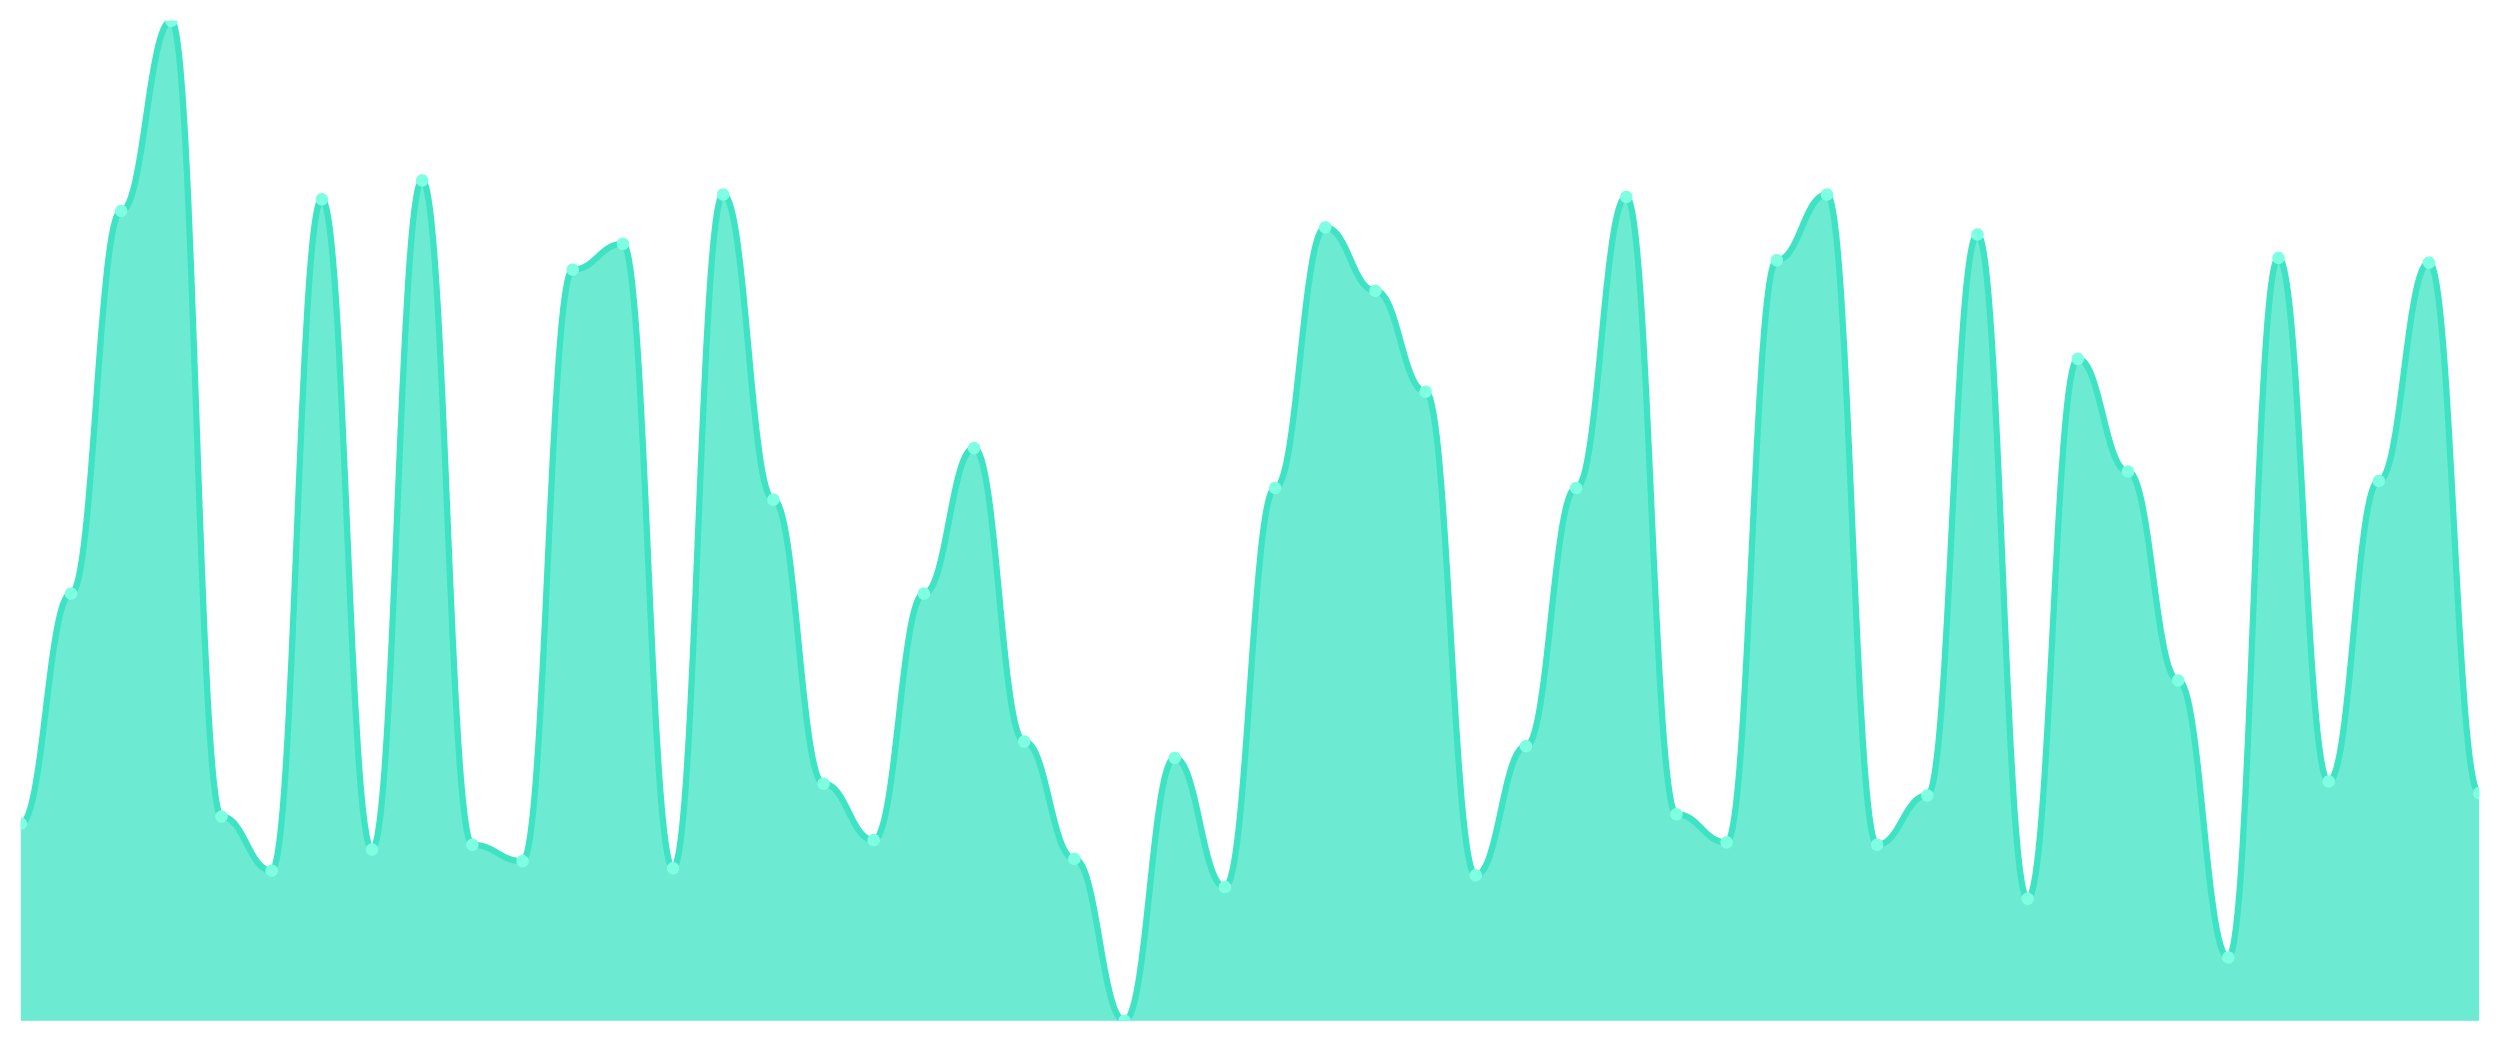
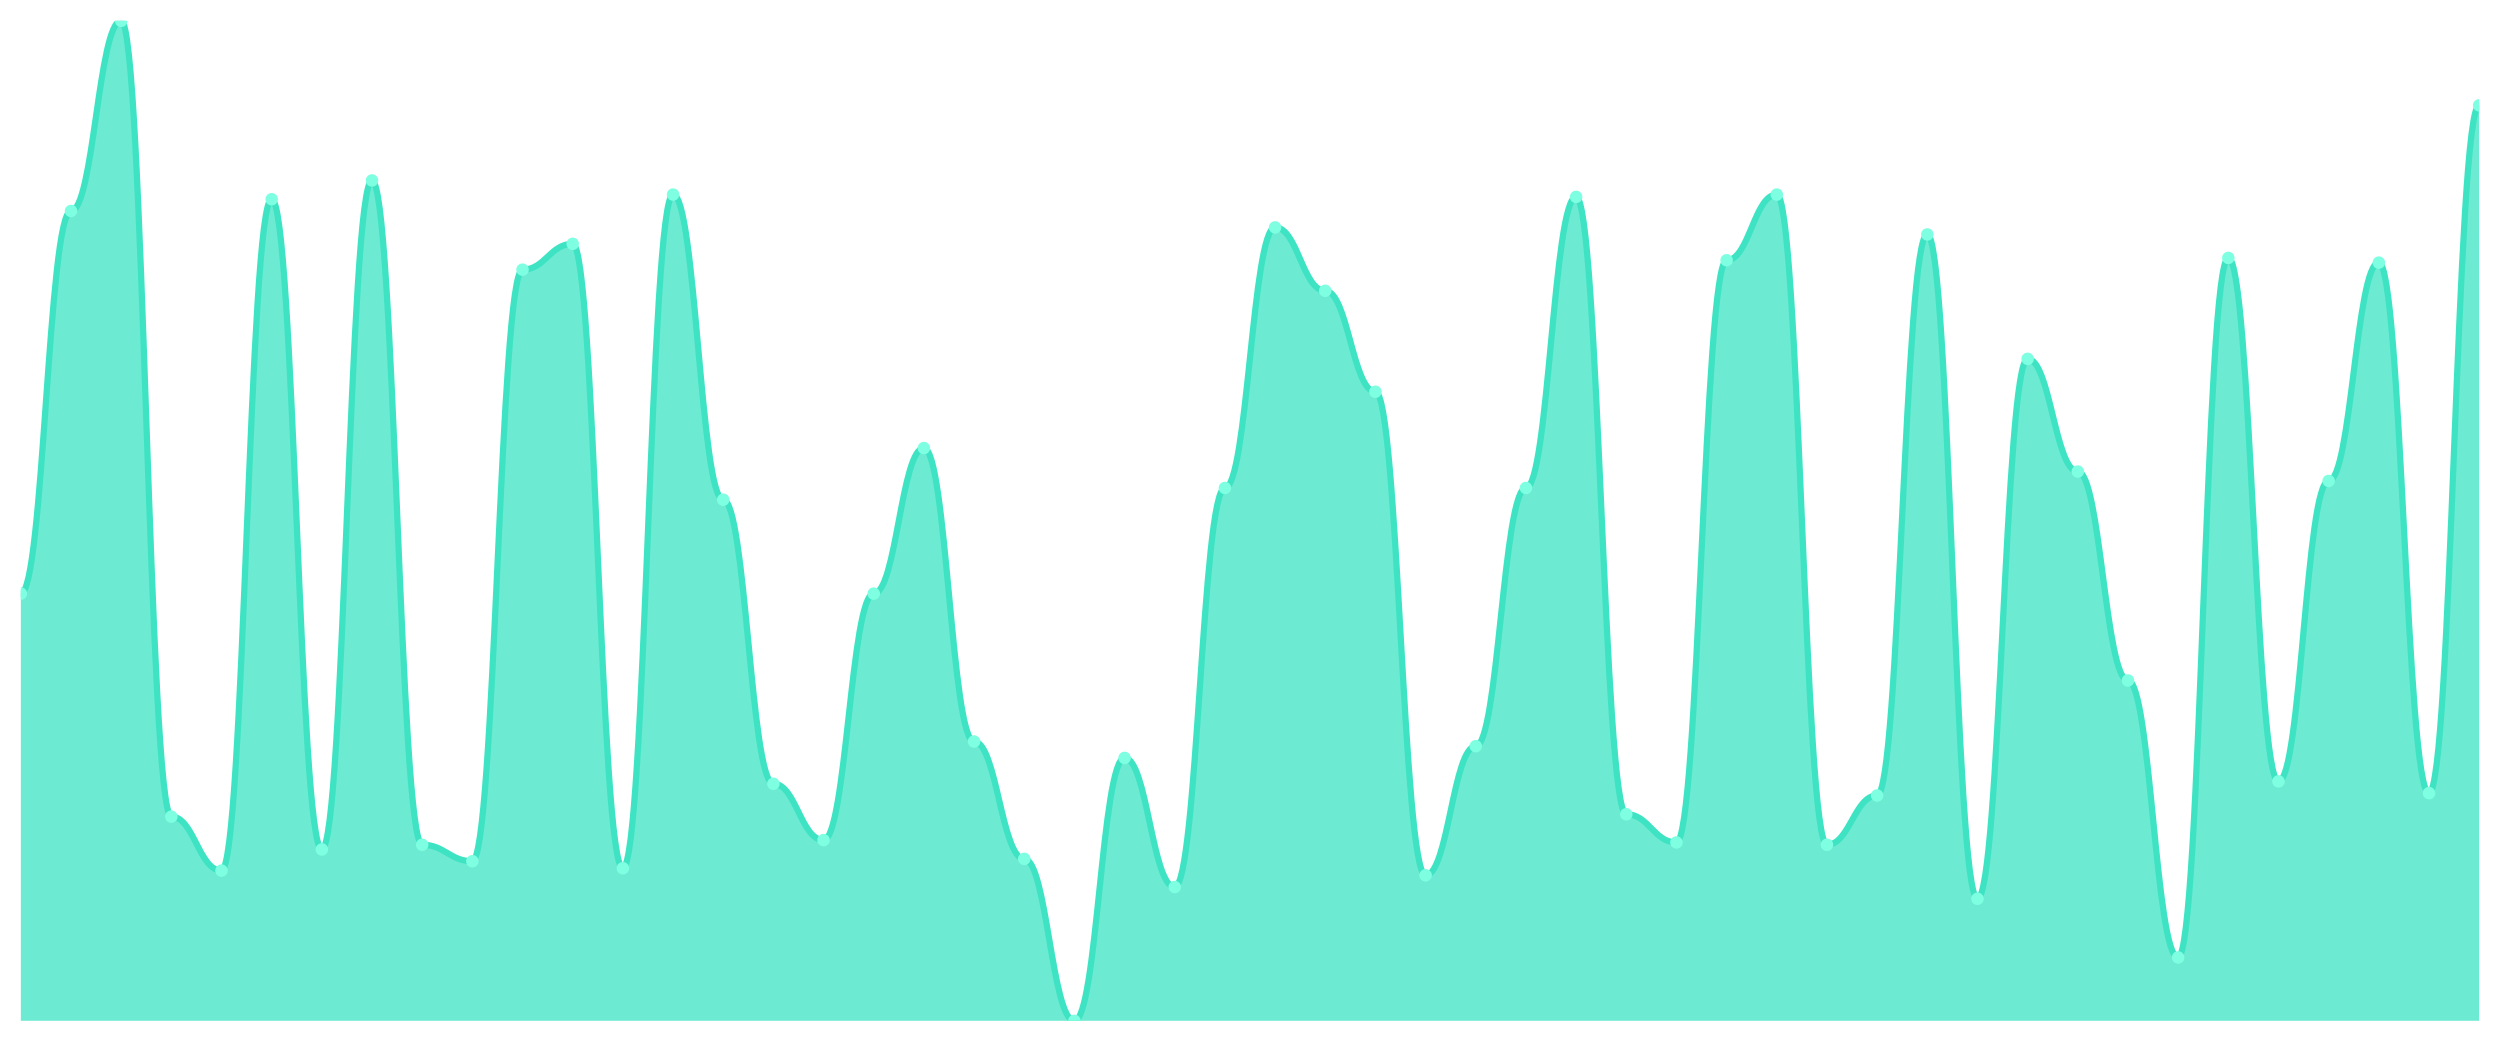
<svg xmlns="http://www.w3.org/2000/svg" viewBox="0 0 1200 500" width="1200" height="500">
  <defs>
    <clipPath id="c">
      <rect x="10" y="10" width="1180" height="480" />
    </clipPath>
  </defs>
  <rect width="1200" height="500" fill="none" />
  <g clip-path="url(#c)">
-     <path d="M 10,490 L 10,395.352 C 20.837,395.352 23.245,284.93 34.082,284.93 C 44.918,284.93 47.327,101.268 58.163,101.268 C 69,101.268 71.408,10 82.245,10 C 93.082,10 95.49,391.972 106.327,391.972 C 117.163,391.972 119.571,417.887 130.408,417.887 C 141.245,417.887 143.653,95.634 154.49,95.634 C 165.327,95.634 167.735,407.746 178.571,407.746 C 189.408,407.746 191.816,86.62 202.653,86.62 C 213.49,86.62 215.898,405.493 226.735,405.493 C 237.571,405.493 239.98,413.38 250.816,413.38 C 261.653,413.38 264.061,129.437 274.898,129.437 C 285.735,129.437 288.143,117.042 298.98,117.042 C 309.816,117.042 312.224,416.761 323.061,416.761 C 333.898,416.761 336.306,93.38 347.143,93.38 C 357.98,93.38 360.388,239.859 371.224,239.859 C 382.061,239.859 384.469,376.197 395.306,376.197 C 406.143,376.197 408.551,403.239 419.388,403.239 C 430.224,403.239 432.633,284.93 443.469,284.93 C 454.306,284.93 456.714,215.07 467.551,215.07 C 478.388,215.07 480.796,355.915 491.633,355.915 C 502.469,355.915 504.878,412.254 515.714,412.254 C 526.551,412.254 528.959,490 539.796,490 C 550.633,490 553.041,363.803 563.878,363.803 C 574.714,363.803 577.122,425.775 587.959,425.775 C 598.796,425.775 601.204,234.225 612.041,234.225 C 622.878,234.225 625.286,109.155 636.122,109.155 C 646.959,109.155 649.367,139.577 660.204,139.577 C 671.041,139.577 673.449,188.028 684.286,188.028 C 695.122,188.028 697.531,420.141 708.367,420.141 C 719.204,420.141 721.612,358.169 732.449,358.169 C 743.286,358.169 745.694,234.225 756.531,234.225 C 767.367,234.225 769.776,94.507 780.612,94.507 C 791.449,94.507 793.857,390.845 804.694,390.845 C 815.531,390.845 817.939,404.366 828.776,404.366 C 839.612,404.366 842.02,124.93 852.857,124.93 C 863.694,124.93 866.102,93.38 876.939,93.38 C 887.776,93.38 890.184,405.493 901.02,405.493 C 911.857,405.493 914.265,381.831 925.102,381.831 C 935.939,381.831 938.347,112.535 949.184,112.535 C 960.02,112.535 962.429,431.408 973.265,431.408 C 984.102,431.408 986.51,172.254 997.347,172.254 C 1008.184,172.254 1010.592,226.338 1021.429,226.338 C 1032.265,226.338 1034.673,326.62 1045.51,326.62 C 1056.347,326.62 1058.755,459.577 1069.592,459.577 C 1080.429,459.577 1082.837,123.803 1093.673,123.803 C 1104.51,123.803 1106.918,375.07 1117.755,375.07 C 1128.592,375.07 1131,230.845 1141.837,230.845 C 1152.673,230.845 1155.082,126.056 1165.918,126.056 C 1176.755,126.056 1179.163,380.704 1190,380.704 L 1190,490 Z" fill="rgba(61,227,195,0.75)" />
-     <path d="M 10,395.352 C 20.837,395.352 23.245,284.93 34.082,284.93 C 44.918,284.93 47.327,101.268 58.163,101.268 C 69,101.268 71.408,10 82.245,10 C 93.082,10 95.49,391.972 106.327,391.972 C 117.163,391.972 119.571,417.887 130.408,417.887 C 141.245,417.887 143.653,95.634 154.49,95.634 C 165.327,95.634 167.735,407.746 178.571,407.746 C 189.408,407.746 191.816,86.62 202.653,86.62 C 213.49,86.62 215.898,405.493 226.735,405.493 C 237.571,405.493 239.98,413.38 250.816,413.38 C 261.653,413.38 264.061,129.437 274.898,129.437 C 285.735,129.437 288.143,117.042 298.98,117.042 C 309.816,117.042 312.224,416.761 323.061,416.761 C 333.898,416.761 336.306,93.38 347.143,93.38 C 357.98,93.38 360.388,239.859 371.224,239.859 C 382.061,239.859 384.469,376.197 395.306,376.197 C 406.143,376.197 408.551,403.239 419.388,403.239 C 430.224,403.239 432.633,284.93 443.469,284.93 C 454.306,284.93 456.714,215.07 467.551,215.07 C 478.388,215.07 480.796,355.915 491.633,355.915 C 502.469,355.915 504.878,412.254 515.714,412.254 C 526.551,412.254 528.959,490 539.796,490 C 550.633,490 553.041,363.803 563.878,363.803 C 574.714,363.803 577.122,425.775 587.959,425.775 C 598.796,425.775 601.204,234.225 612.041,234.225 C 622.878,234.225 625.286,109.155 636.122,109.155 C 646.959,109.155 649.367,139.577 660.204,139.577 C 671.041,139.577 673.449,188.028 684.286,188.028 C 695.122,188.028 697.531,420.141 708.367,420.141 C 719.204,420.141 721.612,358.169 732.449,358.169 C 743.286,358.169 745.694,234.225 756.531,234.225 C 767.367,234.225 769.776,94.507 780.612,94.507 C 791.449,94.507 793.857,390.845 804.694,390.845 C 815.531,390.845 817.939,404.366 828.776,404.366 C 839.612,404.366 842.02,124.93 852.857,124.93 C 863.694,124.93 866.102,93.38 876.939,93.38 C 887.776,93.38 890.184,405.493 901.02,405.493 C 911.857,405.493 914.265,381.831 925.102,381.831 C 935.939,381.831 938.347,112.535 949.184,112.535 C 960.02,112.535 962.429,431.408 973.265,431.408 C 984.102,431.408 986.51,172.254 997.347,172.254 C 1008.184,172.254 1010.592,226.338 1021.429,226.338 C 1032.265,226.338 1034.673,326.62 1045.51,326.62 C 1056.347,326.62 1058.755,459.577 1069.592,459.577 C 1080.429,459.577 1082.837,123.803 1093.673,123.803 C 1104.51,123.803 1106.918,375.07 1117.755,375.07 C 1128.592,375.07 1131,230.845 1141.837,230.845 C 1152.673,230.845 1155.082,126.056 1165.918,126.056 C 1176.755,126.056 1179.163,380.704 1190,380.704" fill="none" stroke="#3de3c3" stroke-width="3" stroke-linecap="round" stroke-linejoin="round" />
-     <circle cx="10" cy="395.352" r="3" fill="#7fffe1" />
-     <circle cx="34.082" cy="284.93" r="3" fill="#7fffe1" />
-     <circle cx="58.163" cy="101.268" r="3" fill="#7fffe1" />
-     <circle cx="82.245" cy="10" r="3" fill="#7fffe1" />
-     <circle cx="106.327" cy="391.972" r="3" fill="#7fffe1" />
-     <circle cx="130.408" cy="417.887" r="3" fill="#7fffe1" />
-     <circle cx="154.49" cy="95.634" r="3" fill="#7fffe1" />
-     <circle cx="178.571" cy="407.746" r="3" fill="#7fffe1" />
-     <circle cx="202.653" cy="86.62" r="3" fill="#7fffe1" />
-     <circle cx="226.735" cy="405.493" r="3" fill="#7fffe1" />
-     <circle cx="250.816" cy="413.38" r="3" fill="#7fffe1" />
-     <circle cx="274.898" cy="129.437" r="3" fill="#7fffe1" />
-     <circle cx="298.98" cy="117.042" r="3" fill="#7fffe1" />
-     <circle cx="323.061" cy="416.761" r="3" fill="#7fffe1" />
-     <circle cx="347.143" cy="93.38" r="3" fill="#7fffe1" />
-     <circle cx="371.224" cy="239.859" r="3" fill="#7fffe1" />
-     <circle cx="395.306" cy="376.197" r="3" fill="#7fffe1" />
-     <circle cx="419.388" cy="403.239" r="3" fill="#7fffe1" />
-     <circle cx="443.469" cy="284.93" r="3" fill="#7fffe1" />
-     <circle cx="467.551" cy="215.07" r="3" fill="#7fffe1" />
-     <circle cx="491.633" cy="355.915" r="3" fill="#7fffe1" />
-     <circle cx="515.714" cy="412.254" r="3" fill="#7fffe1" />
-     <circle cx="539.796" cy="490" r="3" fill="#7fffe1" />
-     <circle cx="563.878" cy="363.803" r="3" fill="#7fffe1" />
-     <circle cx="587.959" cy="425.775" r="3" fill="#7fffe1" />
-     <circle cx="612.041" cy="234.225" r="3" fill="#7fffe1" />
-     <circle cx="636.122" cy="109.155" r="3" fill="#7fffe1" />
-     <circle cx="660.204" cy="139.577" r="3" fill="#7fffe1" />
-     <circle cx="684.286" cy="188.028" r="3" fill="#7fffe1" />
-     <circle cx="708.367" cy="420.141" r="3" fill="#7fffe1" />
-     <circle cx="732.449" cy="358.169" r="3" fill="#7fffe1" />
-     <circle cx="756.531" cy="234.225" r="3" fill="#7fffe1" />
-     <circle cx="780.612" cy="94.507" r="3" fill="#7fffe1" />
-     <circle cx="804.694" cy="390.845" r="3" fill="#7fffe1" />
-     <circle cx="828.776" cy="404.366" r="3" fill="#7fffe1" />
-     <circle cx="852.857" cy="124.93" r="3" fill="#7fffe1" />
-     <circle cx="876.939" cy="93.38" r="3" fill="#7fffe1" />
-     <circle cx="901.02" cy="405.493" r="3" fill="#7fffe1" />
-     <circle cx="925.102" cy="381.831" r="3" fill="#7fffe1" />
-     <circle cx="949.184" cy="112.535" r="3" fill="#7fffe1" />
-     <circle cx="973.265" cy="431.408" r="3" fill="#7fffe1" />
-     <circle cx="997.347" cy="172.254" r="3" fill="#7fffe1" />
-     <circle cx="1021.429" cy="226.338" r="3" fill="#7fffe1" />
-     <circle cx="1045.51" cy="326.62" r="3" fill="#7fffe1" />
-     <circle cx="1069.592" cy="459.577" r="3" fill="#7fffe1" />
-     <circle cx="1093.673" cy="123.803" r="3" fill="#7fffe1" />
-     <circle cx="1117.755" cy="375.07" r="3" fill="#7fffe1" />
-     <circle cx="1141.837" cy="230.845" r="3" fill="#7fffe1" />
-     <circle cx="1165.918" cy="126.056" r="3" fill="#7fffe1" />
-     <circle cx="1190" cy="380.704" r="3" fill="#7fffe1" />
+     <path d="M 10,490 L 10,284.93 C 20.837,284.93 23.245,101.268 34.082,101.268 C 44.918,101.268 47.327,10 58.163,10 C 69,10 71.408,391.972 82.245,391.972 C 93.082,391.972 95.49,417.887 106.327,417.887 C 117.163,417.887 119.571,95.634 130.408,95.634 C 141.245,95.634 143.653,407.746 154.49,407.746 C 165.327,407.746 167.735,86.62 178.571,86.62 C 189.408,86.62 191.816,405.493 202.653,405.493 C 213.49,405.493 215.898,413.38 226.735,413.38 C 237.571,413.38 239.98,129.437 250.816,129.437 C 261.653,129.437 264.061,117.042 274.898,117.042 C 285.735,117.042 288.143,416.761 298.98,416.761 C 309.816,416.761 312.224,93.38 323.061,93.38 C 333.898,93.38 336.306,239.859 347.143,239.859 C 357.98,239.859 360.388,376.197 371.224,376.197 C 382.061,376.197 384.469,403.239 395.306,403.239 C 406.143,403.239 408.551,284.93 419.388,284.93 C 430.224,284.93 432.633,215.07 443.469,215.07 C 454.306,215.07 456.714,355.915 467.551,355.915 C 478.388,355.915 480.796,412.254 491.633,412.254 C 502.469,412.254 504.878,490 515.714,490 C 526.551,490 528.959,363.803 539.796,363.803 C 550.633,363.803 553.041,425.775 563.878,425.775 C 574.714,425.775 577.122,234.225 587.959,234.225 C 598.796,234.225 601.204,109.155 612.041,109.155 C 622.878,109.155 625.286,139.577 636.122,139.577 C 646.959,139.577 649.367,188.028 660.204,188.028 C 671.041,188.028 673.449,420.141 684.286,420.141 C 695.122,420.141 697.531,358.169 708.367,358.169 C 719.204,358.169 721.612,234.225 732.449,234.225 C 743.286,234.225 745.694,94.507 756.531,94.507 C 767.367,94.507 769.776,390.845 780.612,390.845 C 791.449,390.845 793.857,404.366 804.694,404.366 C 815.531,404.366 817.939,124.93 828.776,124.93 C 839.612,124.93 842.02,93.38 852.857,93.38 C 863.694,93.38 866.102,405.493 876.939,405.493 C 887.776,405.493 890.184,381.831 901.02,381.831 C 911.857,381.831 914.265,112.535 925.102,112.535 C 935.939,112.535 938.347,431.408 949.184,431.408 C 960.02,431.408 962.429,172.254 973.265,172.254 C 984.102,172.254 986.51,226.338 997.347,226.338 C 1008.184,226.338 1010.592,326.62 1021.429,326.62 C 1032.265,326.62 1034.673,459.577 1045.51,459.577 C 1056.347,459.577 1058.755,123.803 1069.592,123.803 C 1080.429,123.803 1082.837,375.07 1093.673,375.07 C 1104.51,375.07 1106.918,230.845 1117.755,230.845 C 1128.592,230.845 1131,126.056 1141.837,126.056 C 1152.673,126.056 1155.082,380.704 1165.918,380.704 C 1176.755,380.704 1179.163,50.563 1190,50.563 L 1190,490 Z" fill="rgba(61,227,195,0.75)" />
+     <path d="M 10,284.93 C 20.837,284.93 23.245,101.268 34.082,101.268 C 44.918,101.268 47.327,10 58.163,10 C 69,10 71.408,391.972 82.245,391.972 C 93.082,391.972 95.49,417.887 106.327,417.887 C 117.163,417.887 119.571,95.634 130.408,95.634 C 141.245,95.634 143.653,407.746 154.49,407.746 C 165.327,407.746 167.735,86.62 178.571,86.62 C 189.408,86.62 191.816,405.493 202.653,405.493 C 213.49,405.493 215.898,413.38 226.735,413.38 C 237.571,413.38 239.98,129.437 250.816,129.437 C 261.653,129.437 264.061,117.042 274.898,117.042 C 285.735,117.042 288.143,416.761 298.98,416.761 C 309.816,416.761 312.224,93.38 323.061,93.38 C 333.898,93.38 336.306,239.859 347.143,239.859 C 357.98,239.859 360.388,376.197 371.224,376.197 C 382.061,376.197 384.469,403.239 395.306,403.239 C 406.143,403.239 408.551,284.93 419.388,284.93 C 430.224,284.93 432.633,215.07 443.469,215.07 C 454.306,215.07 456.714,355.915 467.551,355.915 C 478.388,355.915 480.796,412.254 491.633,412.254 C 502.469,412.254 504.878,490 515.714,490 C 526.551,490 528.959,363.803 539.796,363.803 C 550.633,363.803 553.041,425.775 563.878,425.775 C 574.714,425.775 577.122,234.225 587.959,234.225 C 598.796,234.225 601.204,109.155 612.041,109.155 C 622.878,109.155 625.286,139.577 636.122,139.577 C 646.959,139.577 649.367,188.028 660.204,188.028 C 671.041,188.028 673.449,420.141 684.286,420.141 C 695.122,420.141 697.531,358.169 708.367,358.169 C 719.204,358.169 721.612,234.225 732.449,234.225 C 743.286,234.225 745.694,94.507 756.531,94.507 C 767.367,94.507 769.776,390.845 780.612,390.845 C 791.449,390.845 793.857,404.366 804.694,404.366 C 815.531,404.366 817.939,124.93 828.776,124.93 C 839.612,124.93 842.02,93.38 852.857,93.38 C 863.694,93.38 866.102,405.493 876.939,405.493 C 887.776,405.493 890.184,381.831 901.02,381.831 C 911.857,381.831 914.265,112.535 925.102,112.535 C 935.939,112.535 938.347,431.408 949.184,431.408 C 960.02,431.408 962.429,172.254 973.265,172.254 C 984.102,172.254 986.51,226.338 997.347,226.338 C 1008.184,226.338 1010.592,326.62 1021.429,326.62 C 1032.265,326.62 1034.673,459.577 1045.51,459.577 C 1056.347,459.577 1058.755,123.803 1069.592,123.803 C 1080.429,123.803 1082.837,375.07 1093.673,375.07 C 1104.51,375.07 1106.918,230.845 1117.755,230.845 C 1128.592,230.845 1131,126.056 1141.837,126.056 C 1152.673,126.056 1155.082,380.704 1165.918,380.704 C 1176.755,380.704 1179.163,50.563 1190,50.563" fill="none" stroke="#3de3c3" stroke-width="3" stroke-linecap="round" stroke-linejoin="round" />
+     <circle cx="10" cy="284.93" r="3" fill="#7fffe1" />
+     <circle cx="34.082" cy="101.268" r="3" fill="#7fffe1" />
+     <circle cx="58.163" cy="10" r="3" fill="#7fffe1" />
+     <circle cx="82.245" cy="391.972" r="3" fill="#7fffe1" />
+     <circle cx="106.327" cy="417.887" r="3" fill="#7fffe1" />
+     <circle cx="130.408" cy="95.634" r="3" fill="#7fffe1" />
+     <circle cx="154.49" cy="407.746" r="3" fill="#7fffe1" />
+     <circle cx="178.571" cy="86.62" r="3" fill="#7fffe1" />
+     <circle cx="202.653" cy="405.493" r="3" fill="#7fffe1" />
+     <circle cx="226.735" cy="413.38" r="3" fill="#7fffe1" />
+     <circle cx="250.816" cy="129.437" r="3" fill="#7fffe1" />
+     <circle cx="274.898" cy="117.042" r="3" fill="#7fffe1" />
+     <circle cx="298.98" cy="416.761" r="3" fill="#7fffe1" />
+     <circle cx="323.061" cy="93.38" r="3" fill="#7fffe1" />
+     <circle cx="347.143" cy="239.859" r="3" fill="#7fffe1" />
+     <circle cx="371.224" cy="376.197" r="3" fill="#7fffe1" />
+     <circle cx="395.306" cy="403.239" r="3" fill="#7fffe1" />
+     <circle cx="419.388" cy="284.93" r="3" fill="#7fffe1" />
+     <circle cx="443.469" cy="215.07" r="3" fill="#7fffe1" />
+     <circle cx="467.551" cy="355.915" r="3" fill="#7fffe1" />
+     <circle cx="491.633" cy="412.254" r="3" fill="#7fffe1" />
+     <circle cx="515.714" cy="490" r="3" fill="#7fffe1" />
+     <circle cx="539.796" cy="363.803" r="3" fill="#7fffe1" />
+     <circle cx="563.878" cy="425.775" r="3" fill="#7fffe1" />
+     <circle cx="587.959" cy="234.225" r="3" fill="#7fffe1" />
+     <circle cx="612.041" cy="109.155" r="3" fill="#7fffe1" />
+     <circle cx="636.122" cy="139.577" r="3" fill="#7fffe1" />
+     <circle cx="660.204" cy="188.028" r="3" fill="#7fffe1" />
+     <circle cx="684.286" cy="420.141" r="3" fill="#7fffe1" />
+     <circle cx="708.367" cy="358.169" r="3" fill="#7fffe1" />
+     <circle cx="732.449" cy="234.225" r="3" fill="#7fffe1" />
+     <circle cx="756.531" cy="94.507" r="3" fill="#7fffe1" />
+     <circle cx="780.612" cy="390.845" r="3" fill="#7fffe1" />
+     <circle cx="804.694" cy="404.366" r="3" fill="#7fffe1" />
+     <circle cx="828.776" cy="124.93" r="3" fill="#7fffe1" />
+     <circle cx="852.857" cy="93.38" r="3" fill="#7fffe1" />
+     <circle cx="876.939" cy="405.493" r="3" fill="#7fffe1" />
+     <circle cx="901.02" cy="381.831" r="3" fill="#7fffe1" />
+     <circle cx="925.102" cy="112.535" r="3" fill="#7fffe1" />
+     <circle cx="949.184" cy="431.408" r="3" fill="#7fffe1" />
+     <circle cx="973.265" cy="172.254" r="3" fill="#7fffe1" />
+     <circle cx="997.347" cy="226.338" r="3" fill="#7fffe1" />
+     <circle cx="1021.429" cy="326.62" r="3" fill="#7fffe1" />
+     <circle cx="1045.51" cy="459.577" r="3" fill="#7fffe1" />
+     <circle cx="1069.592" cy="123.803" r="3" fill="#7fffe1" />
+     <circle cx="1093.673" cy="375.07" r="3" fill="#7fffe1" />
+     <circle cx="1117.755" cy="230.845" r="3" fill="#7fffe1" />
+     <circle cx="1141.837" cy="126.056" r="3" fill="#7fffe1" />
+     <circle cx="1165.918" cy="380.704" r="3" fill="#7fffe1" />
+     <circle cx="1190" cy="50.563" r="3" fill="#7fffe1" />
  </g>
</svg>
